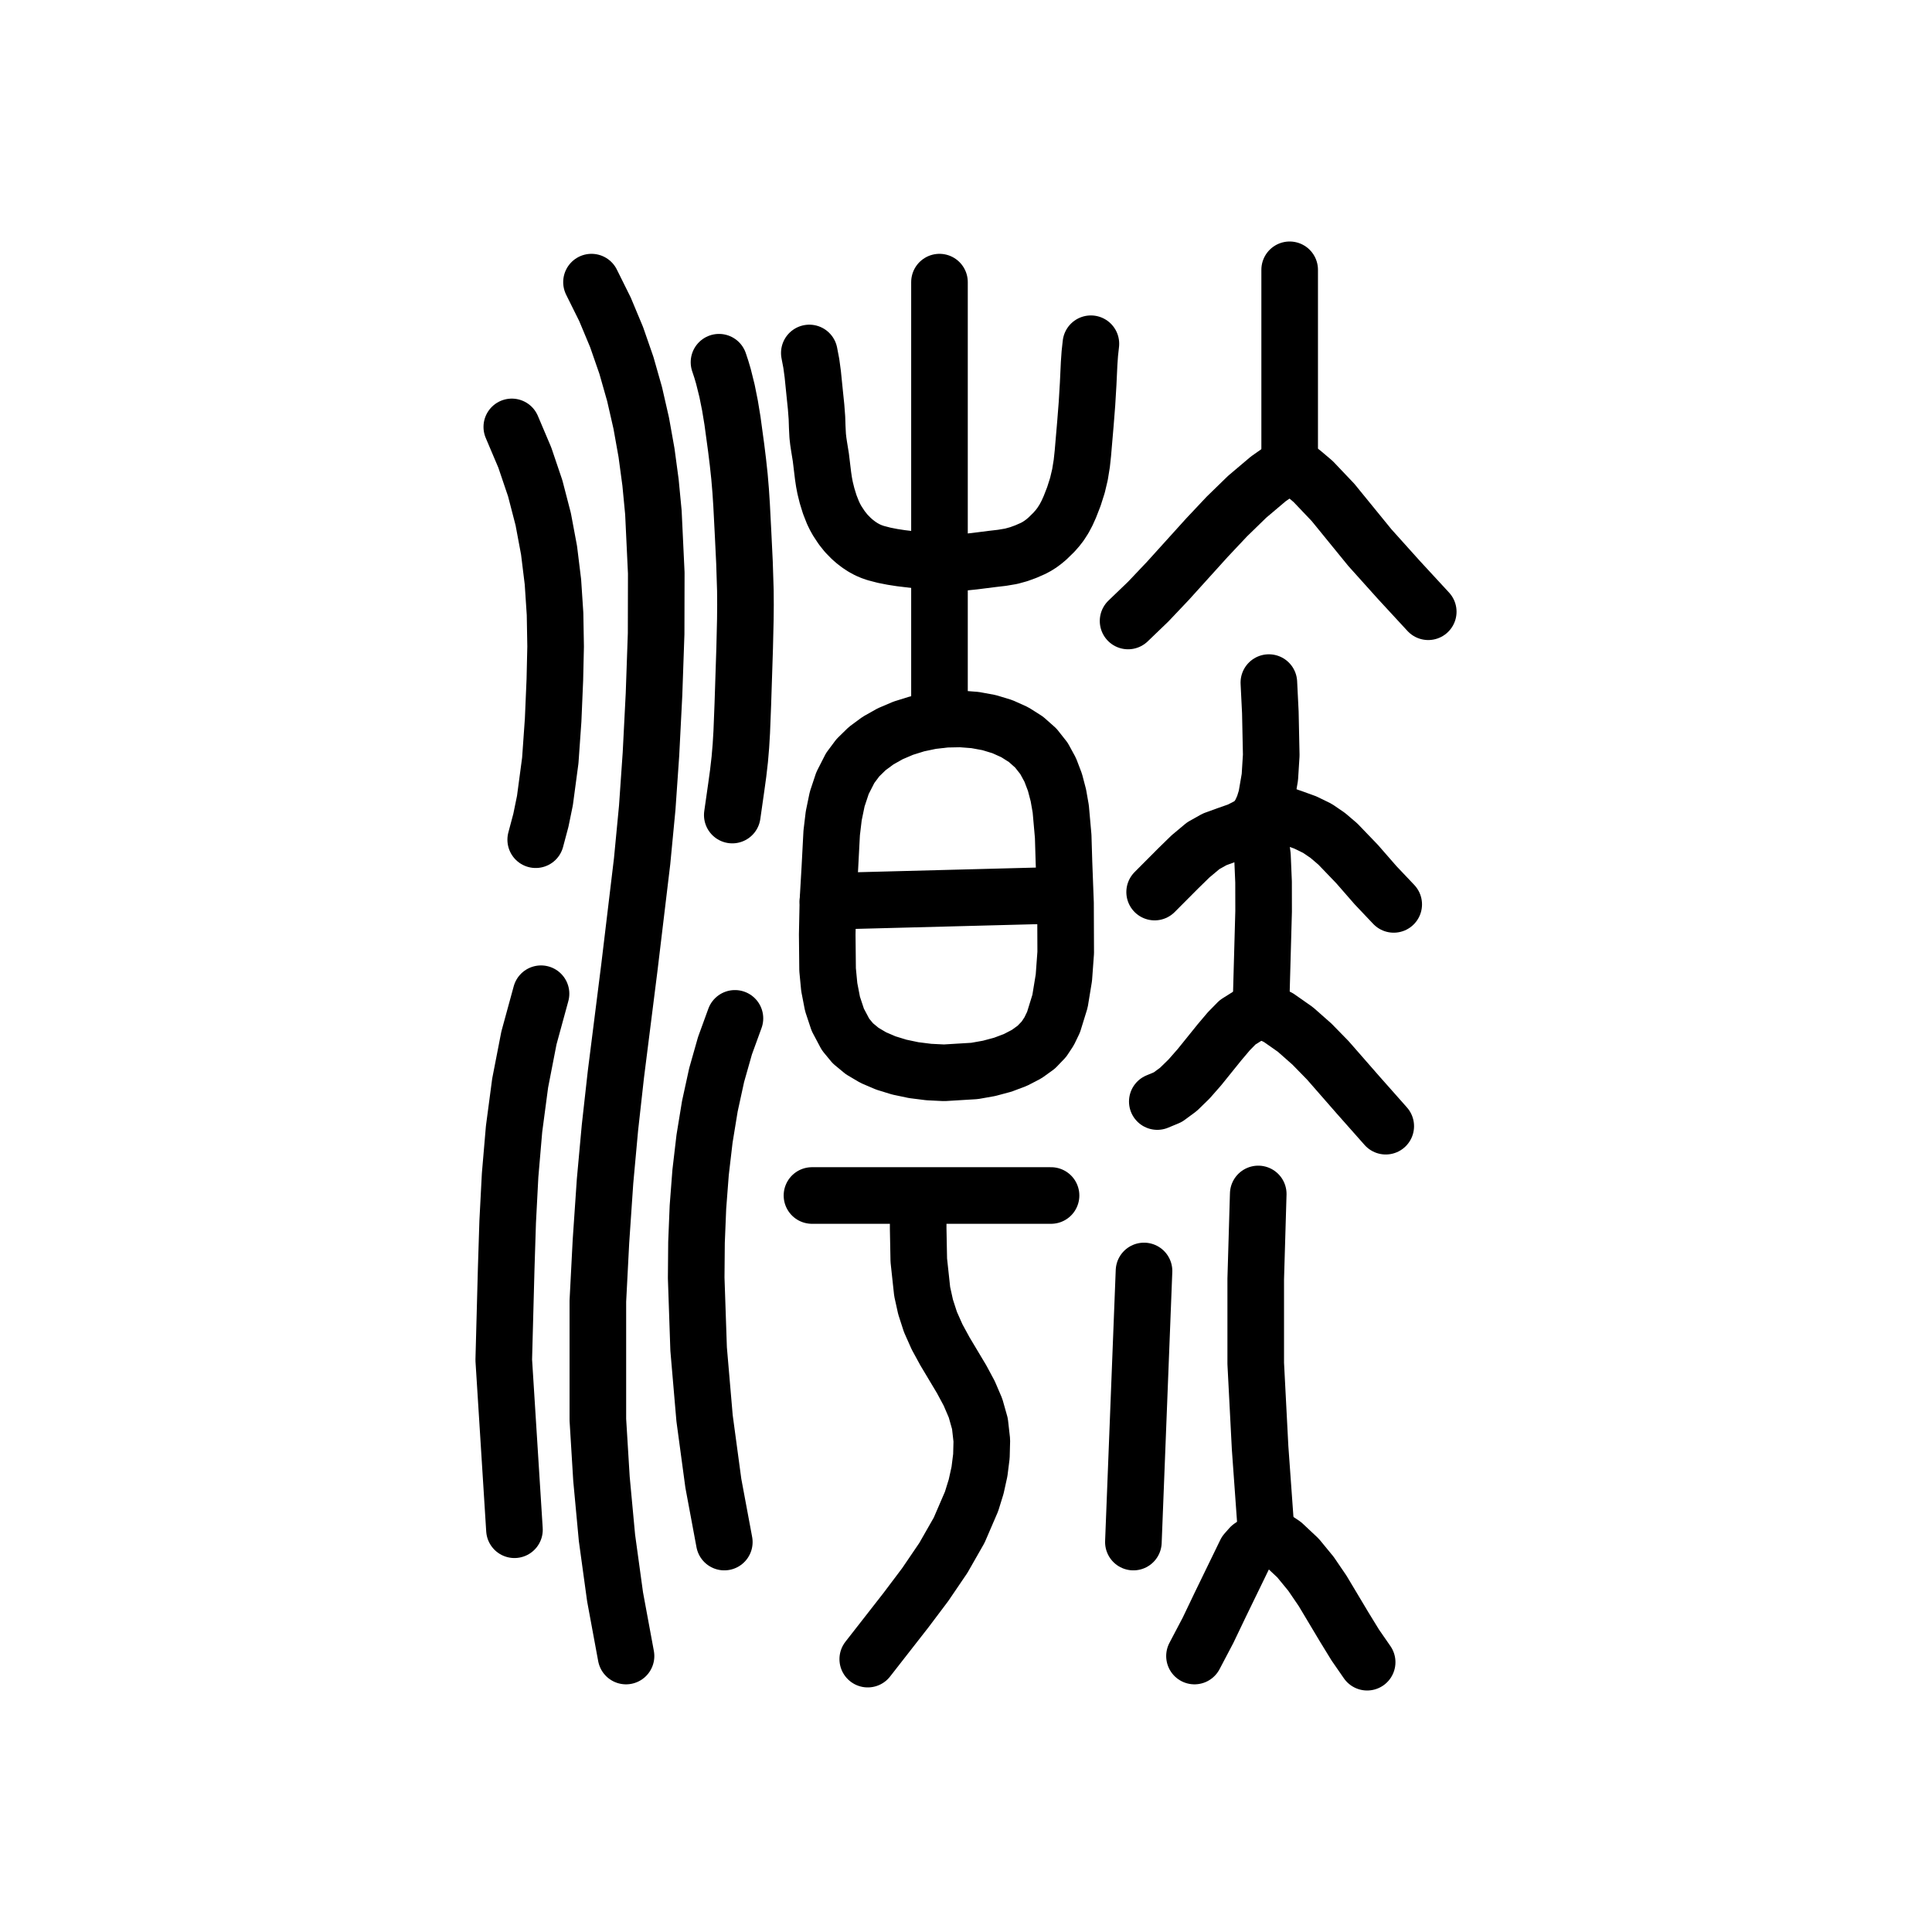
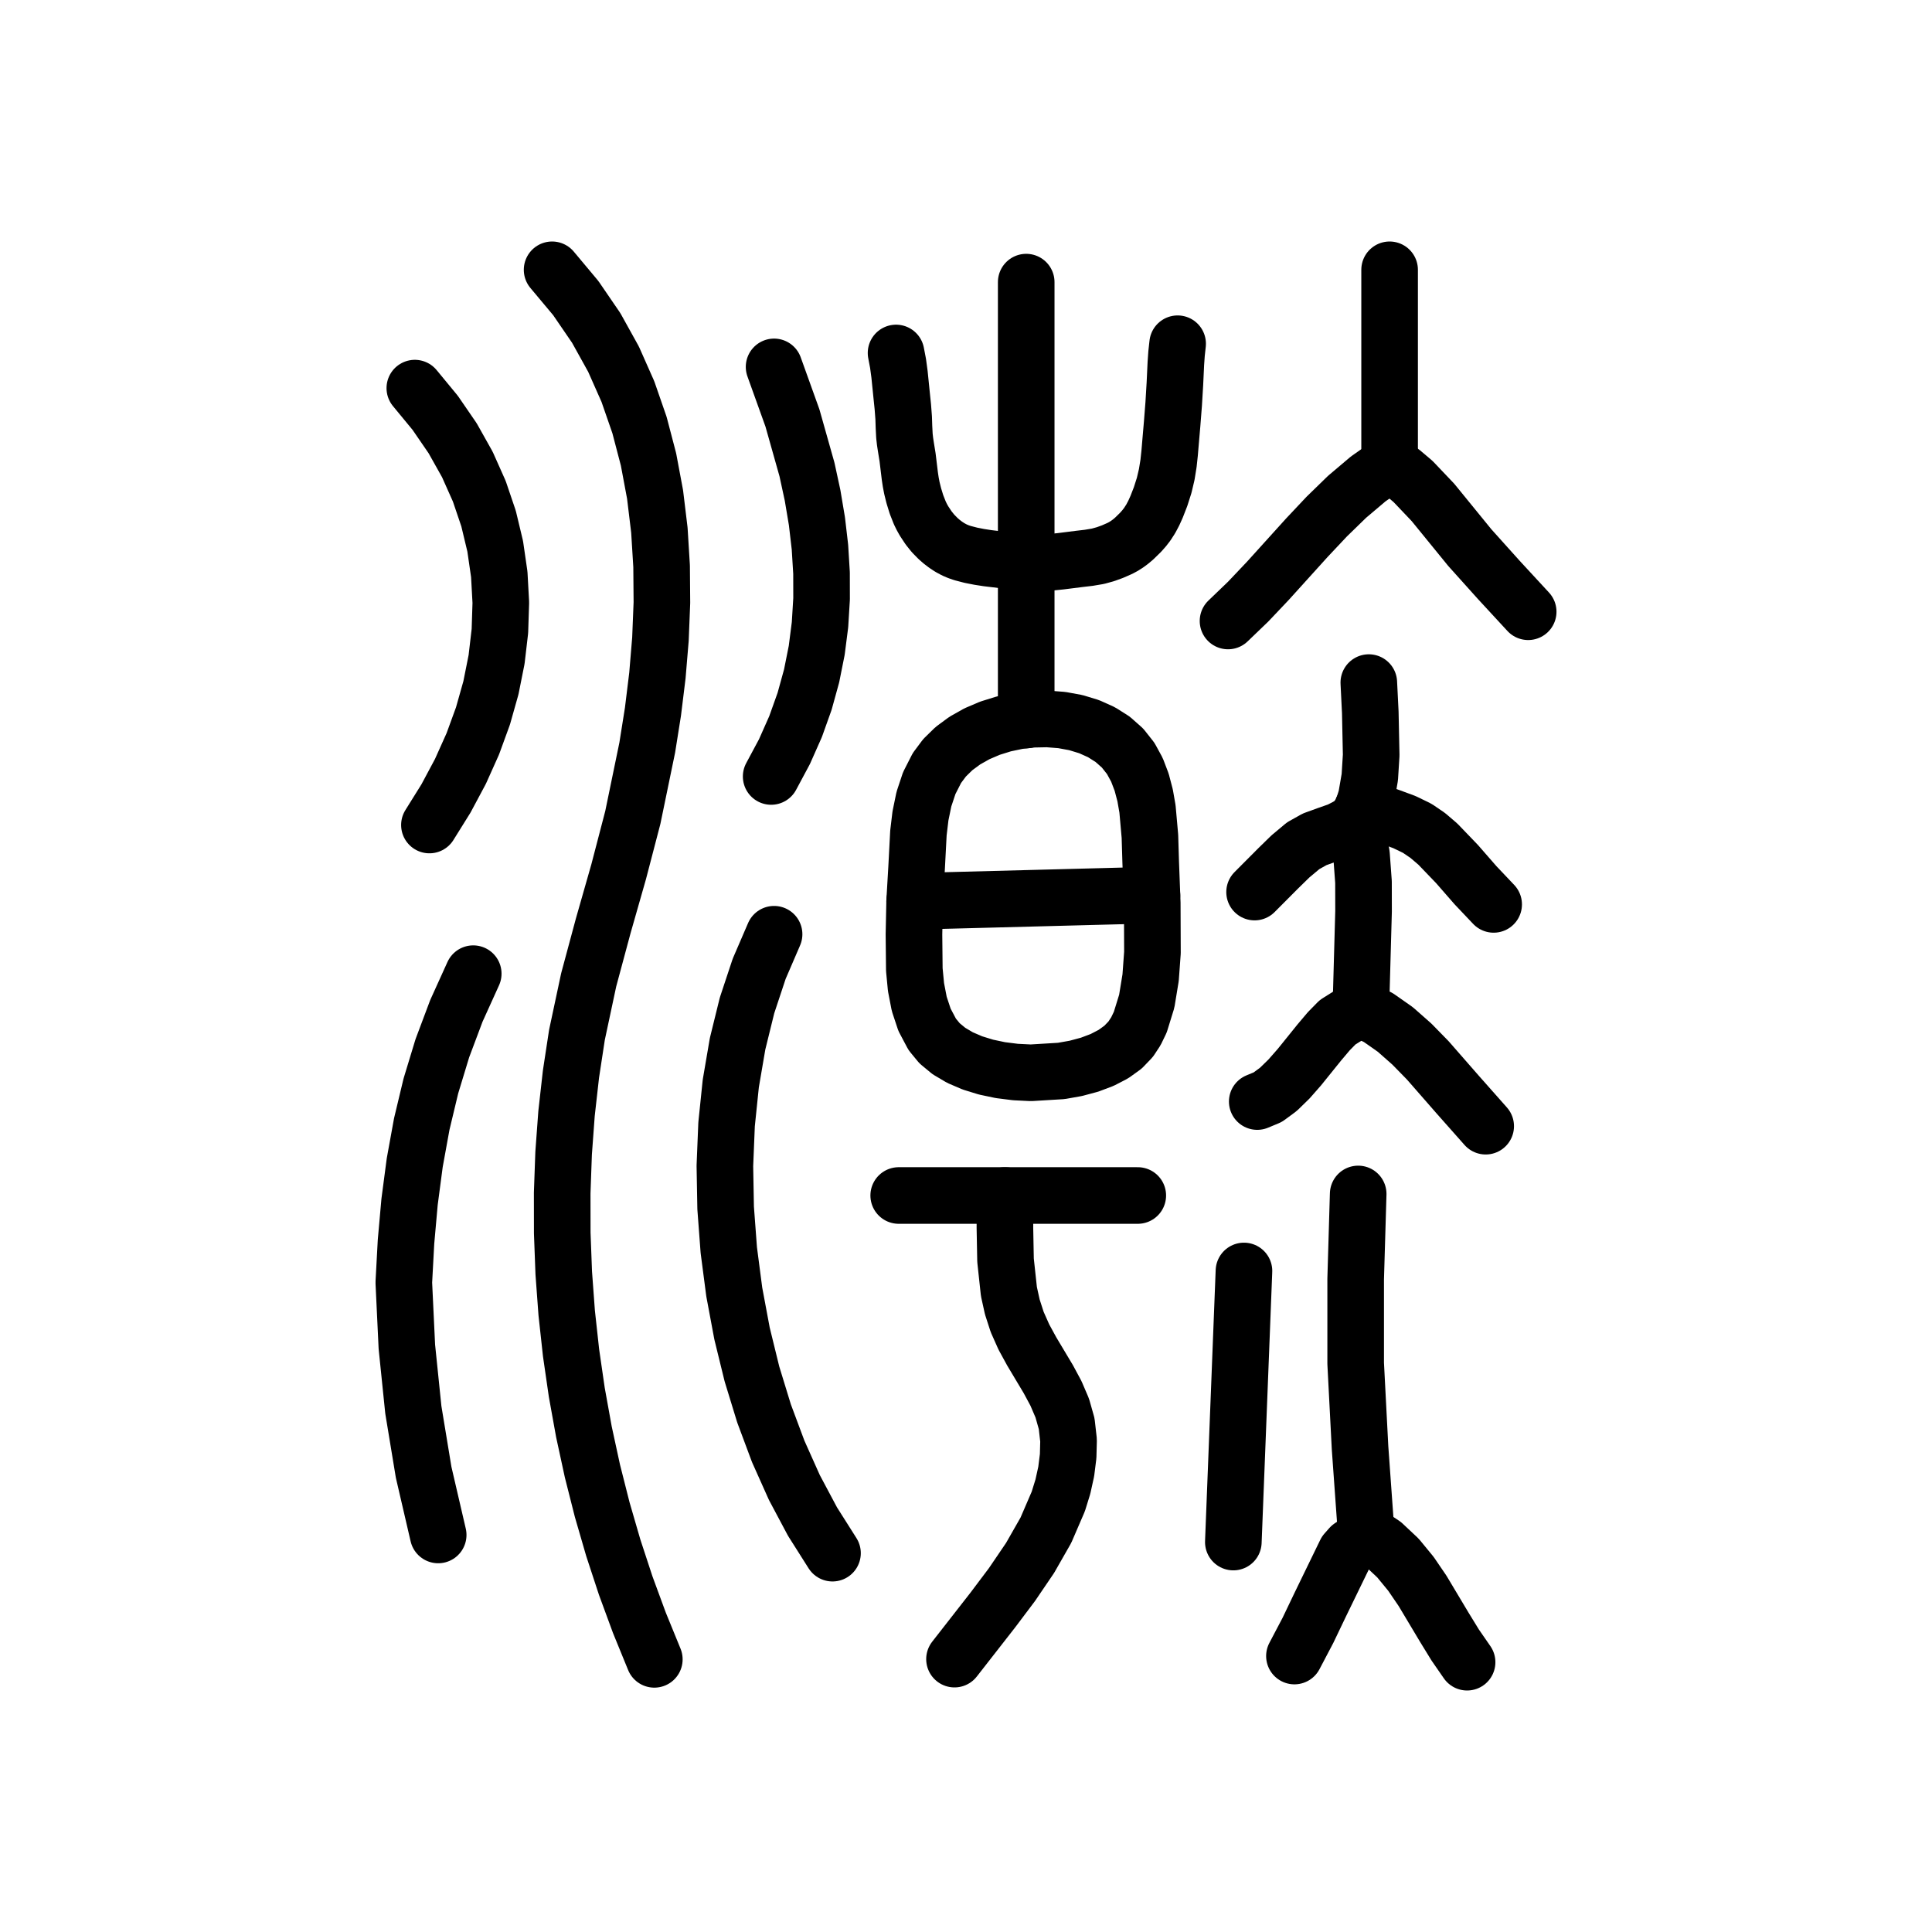
<svg xmlns="http://www.w3.org/2000/svg" viewBox="0 0 1024 1024" data-codepoint="U+3F133" data-advance="1024" data-schema="seal-centerline-1">
  <g transform="matrix(1 0 0 -1 0 832)" fill="none" stroke="#000" stroke-width="30" stroke-linecap="round" stroke-linejoin="round">
-     <path id="stroke-1" d="M 438.809 354.287 L 564.115 357.553" />
-     <path id="stroke-2" d="M 486.679 197.544 L 486.655 180.834 L 486.978 164.051 L 488.771 147.457 L 490.57 139.311 L 493.157 131.311 L 496.707 123.34 L 500.858 115.738 L 509.681 100.974 L 513.709 93.479 L 517.05 85.687 L 519.384 77.433 L 520.388 68.55 L 520.17 60.221 L 519.143 52.056 L 517.378 44.05 L 514.946 36.2 L 508.372 20.949 L 499.995 6.271 L 490.387 -7.867 L 480.124 -21.497 L 459.928 -47.368" />
-     <path id="stroke-3" d="M 497.942 450.619 L 497.942 682.468" />
-     <path id="stroke-4" d="M 665.485 395.106 L 666.768 392.734 L 667.786 389.037 L 669.128 378.375 L 669.712 364.534 L 669.74 348.929 L 668.301 297.142" />
-     <path id="stroke-5" d="M 668.301 297.142 L 661.956 293.934 L 655.988 290.183 L 651.315 285.418 L 646.343 279.536 L 635.726 266.376 L 630.195 260.076 L 624.591 254.614 L 618.971 250.479 L 613.392 248.159" />
-     <path id="stroke-6" d="M 668.301 297.142 L 677.578 292.664 L 686.594 286.34 L 695.336 278.625 L 703.791 269.973 L 719.786 251.679 L 734.474 235.097" />
-     <path id="stroke-7" d="M 671.116 403.27 L 684.921 398.584 L 691.818 396.084 L 698.248 392.956 L 703.764 389.19 L 709.092 384.637 L 719.298 374.016 L 729.091 362.79 L 738.697 352.654" />
-     <path id="stroke-8" d="M 671.116 19.575 L 667.882 64.624 L 665.562 109.358 L 665.562 154.101 L 666.893 199.177" />
-     <path id="stroke-9" d="M 671.116 19.575 L 669.23 16.633 L 666.127 14.373 L 662.81 12.14 L 660.282 9.279 L 646.886 -18.286 L 640.268 -32.112 L 633.103 -45.735" />
-     <path id="stroke-10" d="M 671.116 19.575 L 680.169 13.542 L 687.985 6.205 L 694.843 -2.145 L 701.026 -11.22 L 712.488 -30.391 L 718.329 -39.91 L 724.618 -49.0" />
-     <path id="stroke-11" d="M 683.55 586.137 L 672.15 578.118 L 661.01 568.69 L 650.247 558.217 L 639.742 547.06 L 619.027 524.151 L 608.576 513.124 L 597.905 502.867" />
-     <path id="stroke-12" d="M 683.55 586.137 L 683.55 689.0" />
-     <path id="stroke-13" d="M 683.55 586.137 L 690.143 581.743 L 695.98 576.803 L 706.522 565.715 L 726.049 541.754 L 741.411 524.652 L 757.0 507.765" />
-     <path id="stroke-14" d="M 271.266 605.73 L 278.157 589.481 L 283.671 573.197 L 287.918 556.825 L 291.012 540.308 L 293.063 523.591 L 294.184 506.62 L 294.488 489.339 L 294.085 471.694 L 293.174 450.356 L 291.664 428.93 L 288.828 407.699 L 286.685 397.243 L 283.937 386.942" />
-     <path id="stroke-15" d="M 272.674 21.207 L 267.0 111.193 L 268.299 159.811 L 269.081 184.434 L 270.367 209.086 L 272.467 233.633 L 275.691 257.942 L 280.349 281.877 L 286.754 305.305" />
-     <path id="stroke-16" d="M 313.504 682.468 L 320.659 668.052 L 326.806 653.333 L 332.013 638.341 L 336.347 623.107 L 339.877 607.66 L 342.67 592.031 L 344.794 576.25 L 346.318 560.346 L 347.834 528.293 L 347.762 496.112 L 346.643 464.045 L 345.023 432.331 L 343.05 403.901 L 340.337 375.559 L 333.561 319.036 L 326.432 262.551 L 323.278 234.259 L 320.687 205.898 L 318.516 174.046 L 316.877 142.394 L 316.877 110.899 L 316.877 79.516 L 318.79 48.205 L 321.706 16.921 L 326.005 -14.378 L 331.807 -45.735" />
-     <path id="stroke-17" d="M 381.084 640.017 L 382.313 636.306 L 383.425 632.541 L 385.339 624.862 L 386.911 617.018 L 388.225 609.047 L 390.189 594.605 L 391.12 587.024 L 391.939 579.399 L 392.577 571.8 L 393.074 564.138 L 393.87 548.668 L 394.589 533.88 L 395.062 519.047 L 395.115 511.396 L 395.047 503.746 L 394.685 488.444 L 393.72 458.786 L 393.139 444.036 L 392.704 436.737 L 392.095 429.52 L 391.238 422.078 L 390.225 414.707 L 388.124 400.004" />
-     <path id="stroke-18" d="M 383.9 14.676 L 378.09 45.821 L 373.433 80.318 L 370.285 116.998 L 368.997 154.692 L 369.162 173.555 L 369.924 192.233 L 371.329 210.58 L 373.42 228.45 L 376.242 245.698 L 379.838 262.177 L 384.253 277.74 L 389.532 292.243" />
-     <path id="stroke-19" d="M 428.954 644.915 L 430.013 639.37 L 430.781 633.687 L 431.951 622.144 L 432.548 616.375 L 432.991 610.534 L 433.148 605.716 L 433.394 600.944 L 433.719 598.079 L 434.147 595.26 L 435.061 589.618 L 436.26 579.708 L 436.743 576.481 L 437.338 573.378 L 438.352 569.279 L 439.787 564.622 L 441.534 560.182 L 442.615 557.965 L 443.767 555.904 L 446.179 552.249 L 448.524 549.308 L 451.208 546.571 L 453.079 544.938 L 455.165 543.333 L 457.438 541.835 L 459.868 540.523 L 461.978 539.621 L 464.154 538.87 L 468.616 537.708 L 473.032 536.841 L 477.466 536.156 L 486.461 535.073 L 496.378 534.069 L 501.382 533.774 L 506.375 533.738 L 511.334 534.016 L 516.261 534.526 L 526.066 535.764 L 531.082 536.35 L 535.959 537.171 L 539.965 538.279 L 543.7 539.637 L 547.657 541.376 L 549.551 542.399 L 551.429 543.593 L 553.271 544.957 L 555.096 546.488 L 558.552 549.861 L 560.439 552 L 562.095 554.14 L 563.954 557.03 L 565.552 560.046 L 567.064 563.404 L 569.163 568.797 L 571.058 574.742 L 572.424 580.526 L 573.378 586.431 L 573.959 591.851 L 574.423 597.342 L 575.287 607.407 L 576.113 617.961 L 576.752 628.603 L 577.254 639.315 L 577.625 644.613 L 578.194 649.814" />
-     <path id="stroke-20" d="M 430.361 198.36 L 557.075 198.36" />
-     <path id="stroke-21" d="M 600.72 14.676 L 606.352 158.358" />
-     <path id="stroke-22" d="M 611.983 359.185 L 624.571 371.823 L 630.991 378.092 L 637.734 383.733 L 643.786 387.128 L 650.289 389.493 L 656.803 391.774 L 662.887 394.914 L 665.661 397.424 L 667.946 400.762 L 669.785 404.812 L 671.221 409.459 L 673.054 420.091 L 673.784 431.741 L 673.308 454.434 L 672.524 470.212" />
-     <path id="stroke-23" d="M 438.809 354.287 L 439.847 372.102 L 440.811 390.506 L 441.898 399.604 L 443.726 408.459 L 446.548 416.943 L 450.617 424.924 L 454.681 430.374 L 459.651 435.23 L 465.402 439.471 L 471.805 443.079 L 478.734 446.035 L 486.062 448.319 L 493.661 449.913 L 501.405 450.797 L 509.167 450.952 L 516.82 450.36 L 524.236 449 L 531.289 446.854 L 537.851 443.903 L 543.796 440.128 L 548.997 435.509 L 553.326 430.028 L 556.626 423.981 L 559.131 417.415 L 560.958 410.469 L 562.22 403.284 L 563.511 388.754 L 563.926 374.944 L 564.745 353.337 L 564.846 327.084 L 563.876 313.82 L 561.828 301.322 L 558.399 290.23 L 556.074 285.413 L 553.291 281.188 L 549.244 276.971 L 544.166 273.313 L 538.207 270.219 L 531.515 267.694 L 524.239 265.745 L 516.527 264.375 L 500.391 263.397 L 492.264 263.799 L 484.296 264.802 L 476.635 266.412 L 469.43 268.633 L 462.83 271.471 L 456.983 274.931 L 452.038 279.019 L 448.143 283.74 L 444.043 291.481 L 441.247 299.91 L 439.524 308.839 L 438.639 318.075 L 438.449 336.709 L 438.809 354.287" />
+     <path id="stroke-1" d="M 484.781 354.287 L 610.557 357.571" />
+     <path id="stroke-2" d="M 532.651 198.36 L 532.627 181.215 L 532.95 164.051 L 534.743 147.457 L 536.542 139.311 L 539.129 131.311 L 542.679 123.34 L 546.83 115.738 L 555.653 100.974 L 559.681 93.479 L 563.022 85.687 L 565.356 77.433 L 566.36 68.55 L 566.142 60.221 L 565.115 52.056 L 563.35 44.05 L 560.918 36.2 L 554.344 20.949 L 545.967 6.271 L 536.359 -7.867 L 526.097 -21.497 L 505.9 -47.368" />
+     <path id="stroke-3" d="M 543.914 450.401 L 543.914 682.468" />
+     <path id="stroke-4" d="M 717.383 396.293 L 718.687 393.897 L 719.8 390.095 L 721.627 378.897 L 722.682 364.537 L 722.712 348.929 L 721.273 297.142" />
+     <path id="stroke-5" d="M 721.273 297.142 L 714.928 293.934 L 708.96 290.183 L 704.287 285.418 L 699.315 279.536 L 688.698 266.376 L 683.167 260.076 L 677.563 254.614 L 671.943 250.479 L 666.364 248.159" />
+     <path id="stroke-6" d="M 721.273 297.142 L 730.55 292.664 L 739.566 286.34 L 748.308 278.625 L 756.763 269.973 L 772.758 251.679 L 787.446 235.097" />
+     <path id="stroke-7" d="M 722.405 404.035 L 736.939 399.017 L 744.393 396.264 L 751.181 392.974 L 756.736 389.19 L 762.064 384.637 L 772.27 374.016 L 782.063 362.79 L 791.669 352.654" />
+     <path id="stroke-8" d="M 724.088 19.575 L 720.854 64.624 L 718.534 109.358 L 718.534 154.101 L 719.865 199.177" />
+     <path id="stroke-9" d="M 724.088 19.575 L 722.202 16.633 L 719.099 14.373 L 715.782 12.14 L 713.254 9.279 L 699.858 -18.286 L 693.24 -32.112 L 686.075 -45.735" />
+     <path id="stroke-10" d="M 724.088 19.575 L 733.141 13.542 L 740.957 6.205 L 747.815 -2.145 L 753.998 -11.22 L 765.46 -30.391 L 771.301 -39.91 L 777.59 -49" />
+     <path id="stroke-11" d="M 736.522 586.137 L 725.122 578.118 L 713.982 568.69 L 703.219 558.217 L 692.714 547.06 L 671.999 524.151 L 661.548 513.124 L 650.877 502.867" />
+     <path id="stroke-12" d="M 736.522 586.137 L 736.522 689" />
+     <path id="stroke-13" d="M 736.522 586.137 L 743.115 581.743 L 748.952 576.803 L 759.494 565.715 L 779.021 541.754 L 794.383 524.652 L 809.972 507.765" />
+     <path id="stroke-14" d="M 474.926 644.915 L 475.985 639.37 L 476.753 633.687 L 477.923 622.144 L 478.52 616.375 L 478.963 610.534 L 479.12 605.716 L 479.366 600.944 L 479.691 598.079 L 480.119 595.26 L 481.033 589.618 L 482.232 579.708 L 482.715 576.481 L 483.31 573.378 L 484.324 569.279 L 485.759 564.622 L 487.506 560.182 L 488.587 557.965 L 489.739 555.904 L 492.151 552.249 L 494.496 549.308 L 497.18 546.571 L 499.051 544.938 L 501.137 543.333 L 503.41 541.835 L 505.84 540.523 L 507.95 539.621 L 510.126 538.87 L 514.588 537.708 L 519.004 536.841 L 523.438 536.156 L 532.433 535.073 L 542.35 534.069 L 547.354 533.774 L 552.347 533.738 L 557.306 534.016 L 562.233 534.526 L 572.038 535.764 L 577.054 536.35 L 581.931 537.171 L 585.937 538.279 L 589.672 539.637 L 593.629 541.376 L 595.523 542.399 L 597.402 543.593 L 599.243 544.957 L 601.068 546.488 L 604.524 549.861 L 606.411 552 L 608.067 554.14 L 609.926 557.03 L 611.524 560.046 L 613.036 563.404 L 615.135 568.797 L 617.03 574.742 L 618.396 580.526 L 619.35 586.431 L 619.931 591.851 L 620.395 597.342 L 621.259 607.407 L 622.085 617.961 L 622.724 628.603 L 623.226 639.315 L 623.597 644.613 L 624.166 649.814" />
+     <path id="stroke-15" d="M 476.333 198.36 L 603.047 198.36" />
+     <path id="stroke-16" d="M 653.692 14.676 L 659.324 158.358" />
+     <path id="stroke-17" d="M 664.955 359.185 L 677.543 371.823 L 683.963 378.092 L 690.706 383.733 L 696.758 387.128 L 703.261 389.493 L 709.775 391.774 L 715.859 394.914 L 718.633 397.424 L 720.918 400.762 L 722.757 404.812 L 724.193 409.459 L 726.026 420.091 L 726.757 431.741 L 726.28 454.434 L 725.497 470.212" />
+     <path id="stroke-18" d="M 484.781 354.287 L 485.82 372.102 L 486.783 390.506 L 487.87 399.604 L 489.698 408.459 L 492.52 416.943 L 496.589 424.924 L 500.653 430.374 L 505.623 435.23 L 511.374 439.471 L 517.777 443.079 L 524.706 446.035 L 532.034 448.319 L 539.633 449.913 L 547.377 450.797 L 555.139 450.952 L 562.792 450.36 L 570.208 449 L 577.261 446.854 L 583.823 443.903 L 589.768 440.128 L 594.969 435.509 L 599.298 430.028 L 602.598 423.981 L 605.103 417.415 L 606.93 410.469 L 608.192 403.284 L 609.483 388.754 L 609.898 374.944 L 610.718 353.337 L 610.818 327.084 L 609.849 313.82 L 607.8 301.322 L 604.371 290.23 L 602.046 285.413 L 599.264 281.188 L 595.216 276.971 L 590.138 273.313 L 584.179 270.219 L 577.487 267.694 L 570.211 265.745 L 562.499 264.375 L 546.363 263.397 L 538.236 263.799 L 530.268 264.802 L 522.607 266.412 L 515.402 268.633 L 508.802 271.471 L 502.955 274.931 L 498.01 279.019 L 494.115 283.74 L 490.015 291.481 L 487.22 299.91 L 485.496 308.839 L 484.611 318.075 L 484.421 336.709 Z" />
+     <path id="stroke-19" d="M 219.865 626.286 L 230.65 613.207 L 239.921 599.701 L 247.708 585.82 L 254.043 571.616 L 258.953 557.141 L 262.47 542.445 L 264.624 527.581 L 265.444 512.601 L 264.961 497.554 L 263.204 482.494 L 260.205 467.471 L 255.991 452.538 L 250.595 437.745 L 244.045 423.145 L 236.372 408.788 L 227.605 394.726" />
+     <path id="stroke-20" d="M 232.249 18.442 L 224.537 51.656 L 219.076 84.773 L 215.646 118.175 L 214.028 152.244 L 215.193 173.837 L 217.079 194.993 L 219.818 215.769 L 223.538 236.221 L 228.369 256.407 L 234.441 276.383 L 241.884 296.206 L 250.827 315.932" />
+     <path id="stroke-21" d="M 292.625 689.0 L 305.186 673.987 L 316.009 658.168 L 325.184 641.628 L 332.801 624.448 L 338.95 606.712 L 343.721 588.504 L 347.204 569.906 L 349.488 551.001 L 350.664 531.874 L 350.822 512.606 L 350.05 493.281 L 348.44 473.983 L 346.081 454.794 L 343.062 435.798 L 335.408 398.715 L 327.899 369.942 L 319.742 341.353 L 312.015 312.639 L 305.797 283.493 L 302.629 262.735 L 300.276 241.817 L 298.728 220.778 L 297.973 199.652 L 298.001 178.476 L 298.8 157.285 L 300.36 136.116 L 302.67 115.005 L 305.718 93.988 L 309.493 73.1 L 313.985 52.378 L 319.182 31.857 L 325.074 11.574 L 331.65 -8.435 L 338.898 -28.135 L 346.808 -47.488" />
+     <path id="stroke-22" d="M 408.731 420.456 L 415.787 433.628 L 421.679 446.913 L 426.458 460.3 L 430.175 473.774 L 432.88 487.323 L 434.623 500.933 L 435.455 514.591 L 435.427 528.285 L 434.588 542.002 L 432.99 555.727 L 430.683 569.449 L 427.718 583.154 L 420.013 610.46 L 410.279 637.542" />
+     <path id="stroke-23" d="M 410.279 336.836 L 402.374 318.506 L 395.937 299.096 L 390.934 278.776 L 387.333 257.714 L 385.1 236.081 L 384.201 214.044 L 384.603 191.775 L 386.273 169.442 L 389.176 147.214 L 393.28 125.261 L 398.551 103.752 L 404.956 82.856 L 412.461 62.743 L 421.033 43.582 L 430.637 25.542 L 441.242 8.793" />
  </g>
</svg>
